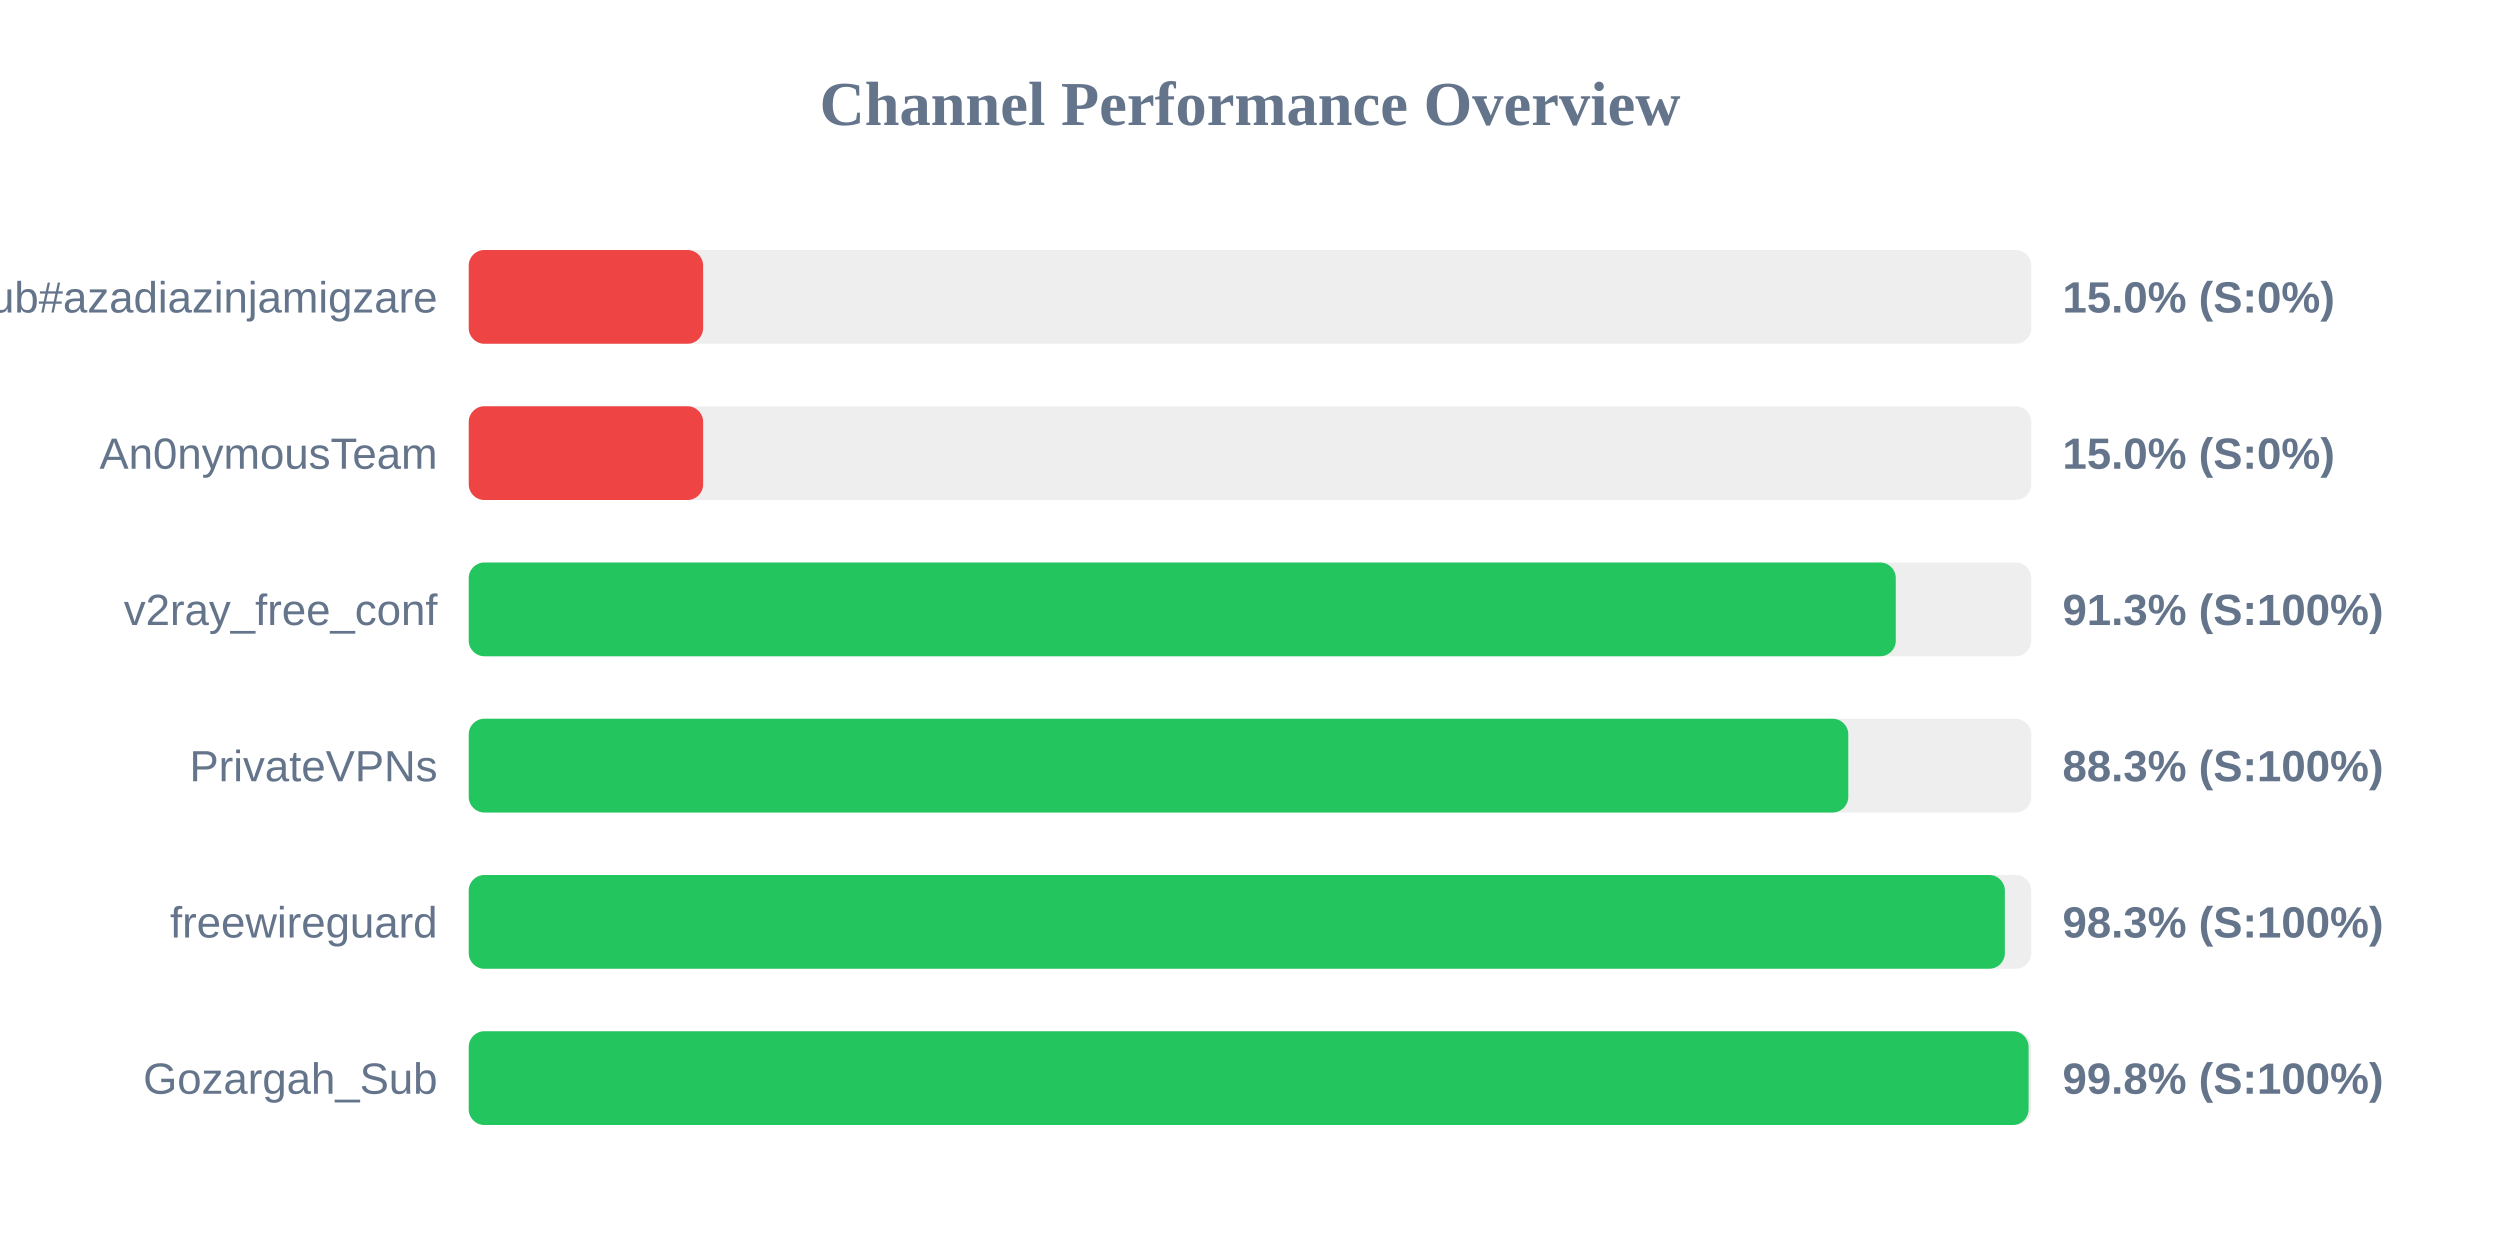
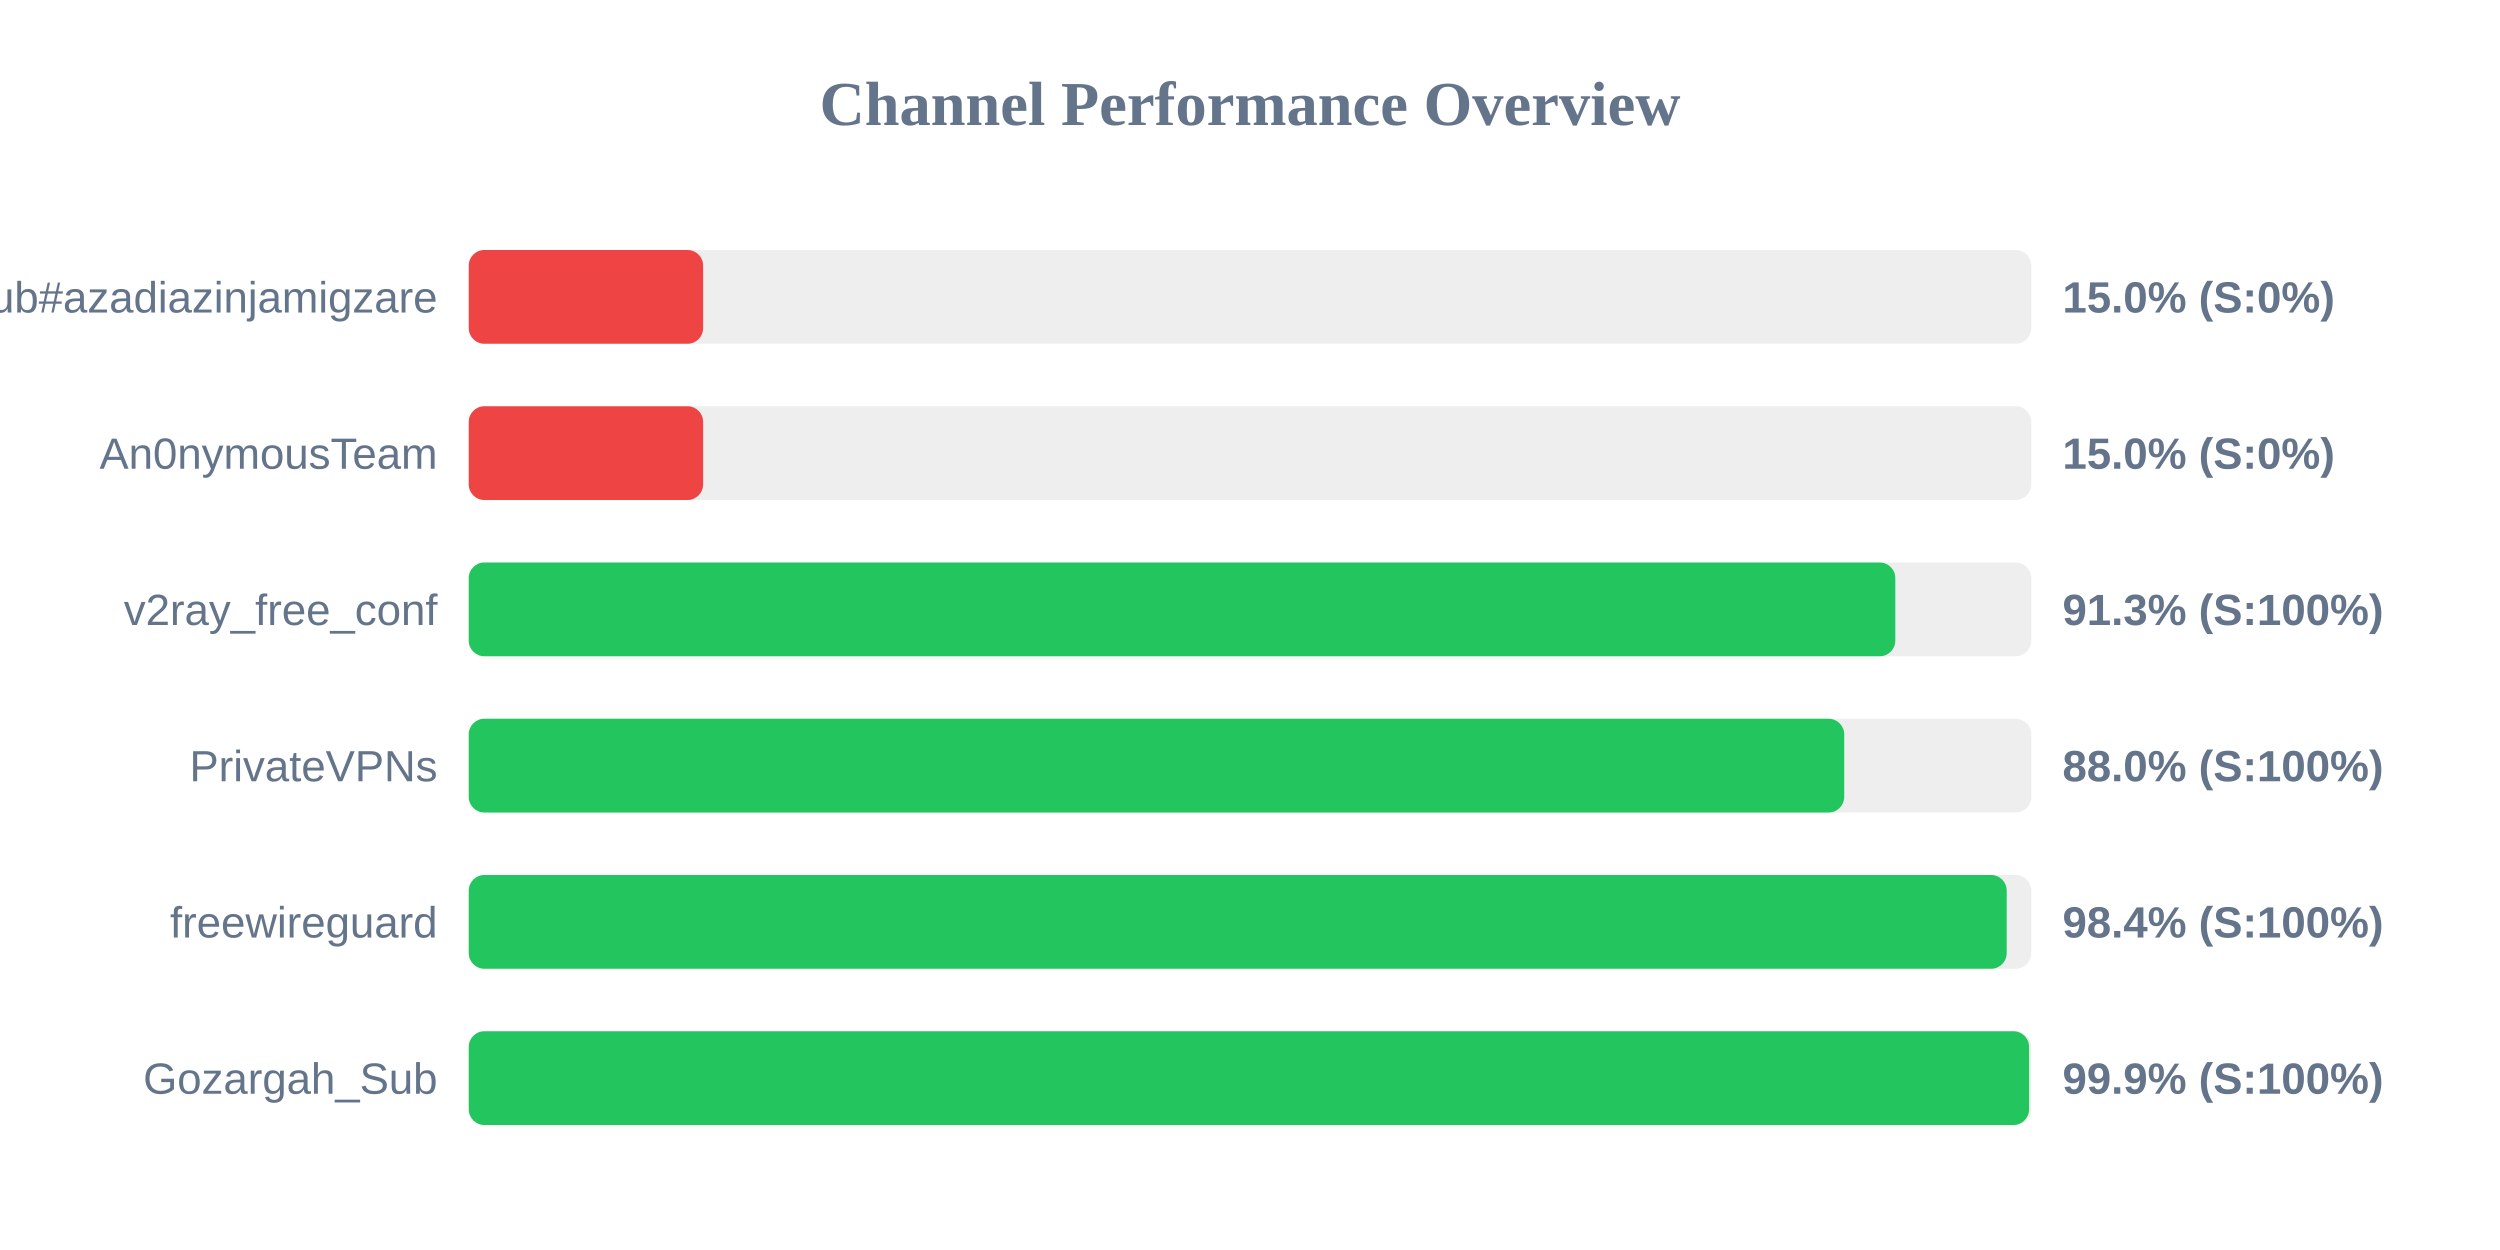
<svg xmlns="http://www.w3.org/2000/svg" width="800" height="400" version="1.1">
  <style>
        .row { font: 14px Arial; fill: #64748b; }
        .score { font: bold 14px Arial; fill: #64748b; }
    </style>
  <text x="400" y="40" text-anchor="middle" font-size="20px" font-weight="bold" fill="#64748b">Channel Performance Overview</text>
  <rect x="150" y="80" width="500" height="30" fill="#eee" rx="5" />
  <rect x="150" y="80" width="75.0" height="30" fill="#ef4444" rx="5" />
  <text x="140" y="100" text-anchor="end" class="row">Sub#azadiazinjamigzare</text>
  <text x="660" y="100" text-anchor="start" class="score">15.0% (S:0%)</text>
  <rect x="150" y="130" width="500" height="30" fill="#eee" rx="5" />
  <rect x="150" y="130" width="75.0" height="30" fill="#ef4444" rx="5" />
  <text x="140" y="150" text-anchor="end" class="row">An0nymousTeam</text>
  <text x="660" y="150" text-anchor="start" class="score">15.0% (S:0%)</text>
  <rect x="150" y="180" width="500" height="30" fill="#eee" rx="5" />
-   <rect x="150" y="180" width="456.65" height="30" fill="#22c55e" rx="5" />
+   <rect x="150" y="180" width="456.5" height="30" fill="#22c55e" rx="5" />
  <text x="140" y="200" text-anchor="end" class="row">v2ray_free_conf</text>
  <text x="660" y="200" text-anchor="start" class="score">91.3% (S:100%)</text>
  <rect x="150" y="230" width="500" height="30" fill="#eee" rx="5" />
-   <rect x="150" y="230" width="441.45" height="30" fill="#22c55e" rx="5" />
+   <rect x="150" y="230" width="440.15" height="30" fill="#22c55e" rx="5" />
  <text x="140" y="250" text-anchor="end" class="row">PrivateVPNs</text>
-   <text x="660" y="250" text-anchor="start" class="score">88.3% (S:100%)</text>
+   <text x="660" y="250" text-anchor="start" class="score">88.0% (S:100%)</text>
  <rect x="150" y="280" width="500" height="30" fill="#eee" rx="5" />
-   <rect x="150" y="280" width="491.55" height="30" fill="#22c55e" rx="5" />
+   <rect x="150" y="280" width="492.15" height="30" fill="#22c55e" rx="5" />
  <text x="140" y="300" text-anchor="end" class="row">freewireguard</text>
-   <text x="660" y="300" text-anchor="start" class="score">98.3% (S:100%)</text>
+   <text x="660" y="300" text-anchor="start" class="score">98.4% (S:100%)</text>
  <rect x="150" y="330" width="500" height="30" fill="#eee" rx="5" />
-   <rect x="150" y="330" width="499.15" height="30" fill="#22c55e" rx="5" />
+   <rect x="150" y="330" width="499.3" height="30" fill="#22c55e" rx="5" />
  <text x="140" y="350" text-anchor="end" class="row">Gozargah_Sub</text>
-   <text x="660" y="350" text-anchor="start" class="score">99.8% (S:100%)</text>
+   <text x="660" y="350" text-anchor="start" class="score">99.9% (S:100%)</text>
</svg>
